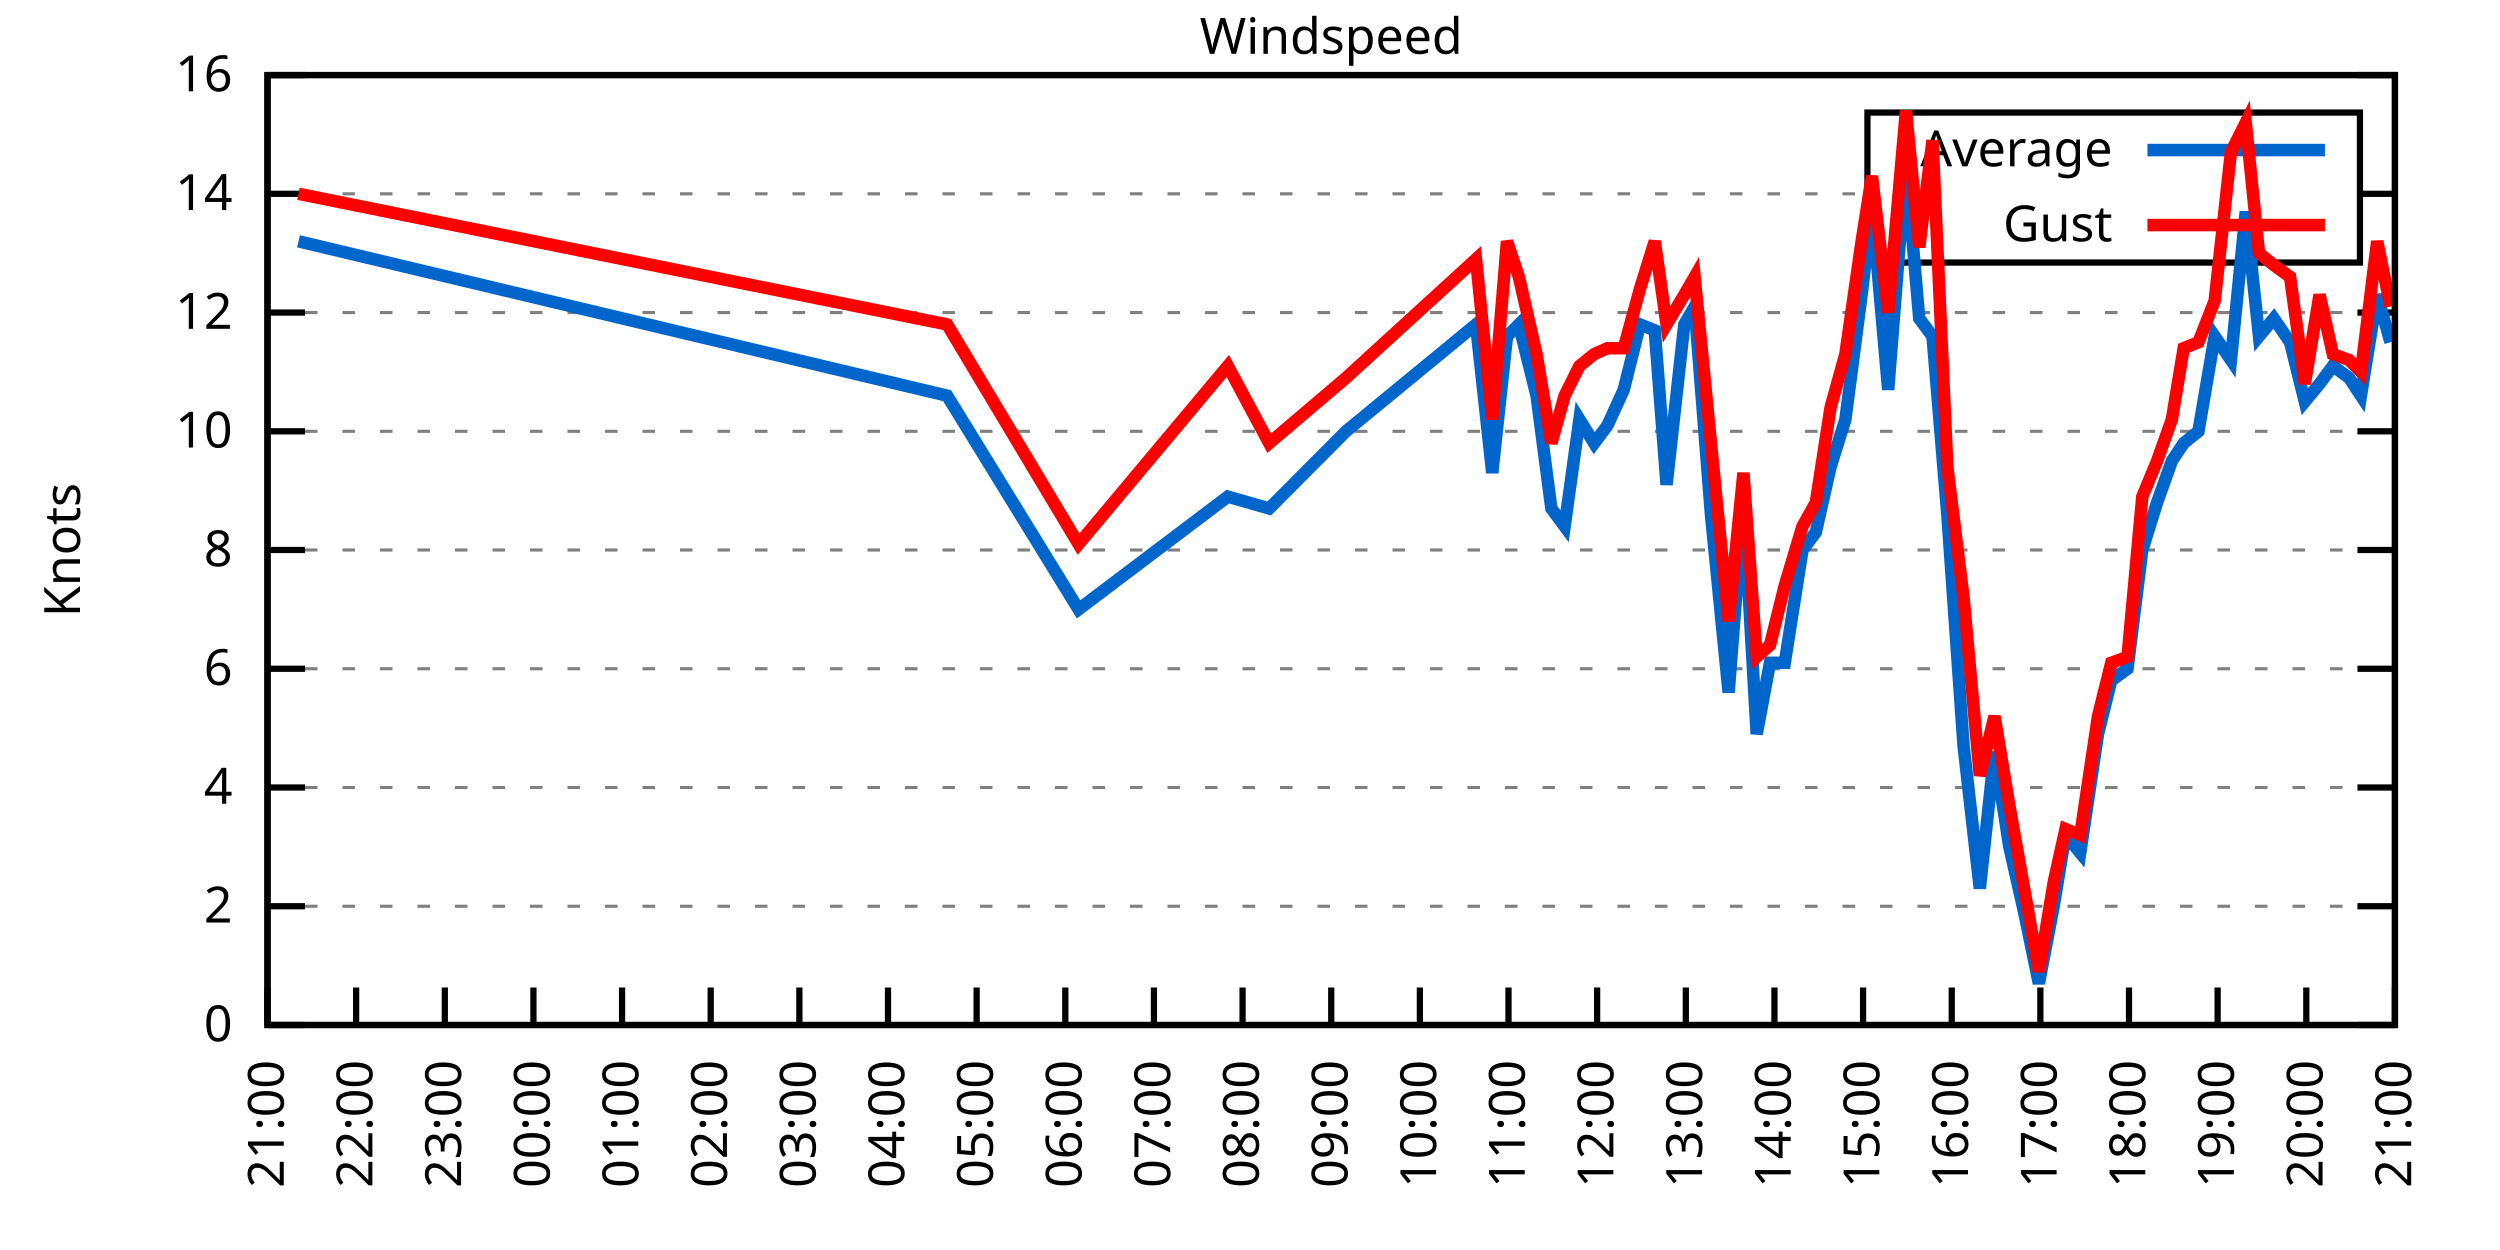
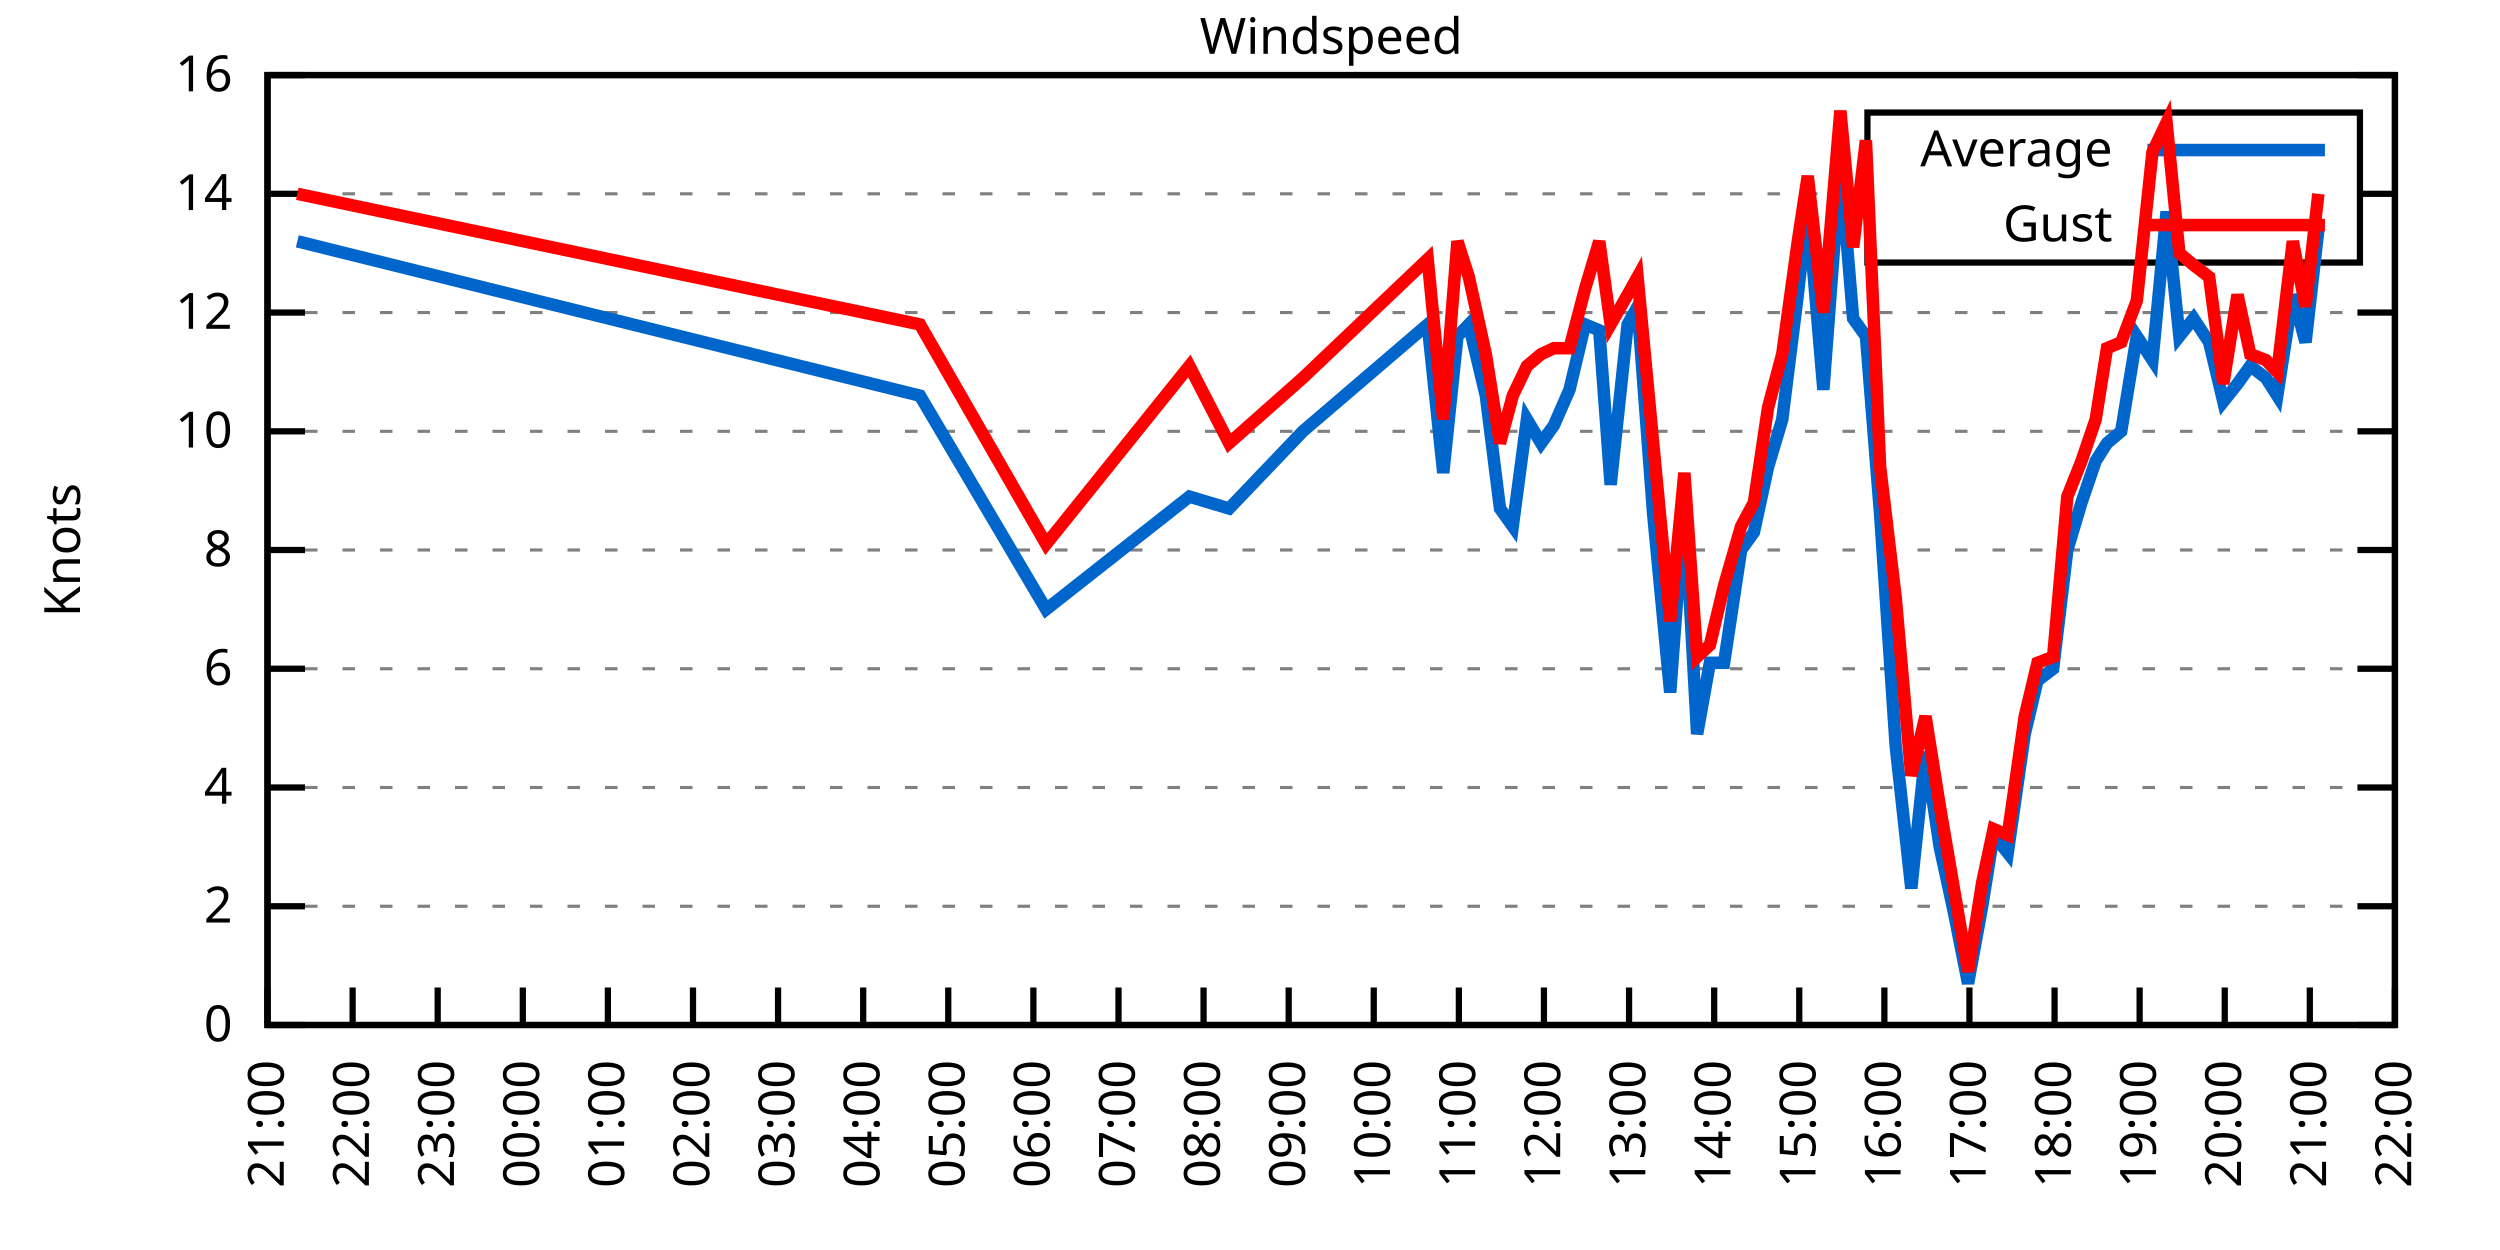
<svg xmlns="http://www.w3.org/2000/svg" xmlns:xlink="http://www.w3.org/1999/xlink" width="400" height="200" viewBox="0 0 400 200">
  <g id="gnuplot_canvas">
    <rect x="0" y="0" width="400" height="200" fill="none" />
    <defs>
      <circle id="gpDot" r="0.5" stroke-width="0.5" stroke="currentColor" />
      <path id="gpPt0" stroke-width="0.333" stroke="currentColor" d="M-1,0 h2 M0,-1 v2" />
      <path id="gpPt1" stroke-width="0.333" stroke="currentColor" d="M-1,-1 L1,1 M1,-1 L-1,1" />
      <path id="gpPt2" stroke-width="0.333" stroke="currentColor" d="M-1,0 L1,0 M0,-1 L0,1 M-1,-1 L1,1 M-1,1 L1,-1" />
      <rect id="gpPt3" stroke-width="0.333" stroke="currentColor" x="-1" y="-1" width="2" height="2" />
      <rect id="gpPt4" stroke-width="0.333" stroke="currentColor" fill="currentColor" x="-1" y="-1" width="2" height="2" />
      <circle id="gpPt5" stroke-width="0.333" stroke="currentColor" cx="0" cy="0" r="1" />
      <use xlink:href="#gpPt5" id="gpPt6" fill="currentColor" stroke="none" />
      <path id="gpPt7" stroke-width="0.333" stroke="currentColor" d="M0,-1.33 L-1.33,0.67 L1.33,0.67 z" />
      <use xlink:href="#gpPt7" id="gpPt8" fill="currentColor" stroke="none" />
      <use xlink:href="#gpPt7" id="gpPt9" stroke="currentColor" transform="rotate(180)" />
      <use xlink:href="#gpPt9" id="gpPt10" fill="currentColor" stroke="none" />
      <use xlink:href="#gpPt3" id="gpPt11" stroke="currentColor" transform="rotate(45)" />
      <use xlink:href="#gpPt11" id="gpPt12" fill="currentColor" stroke="none" />
      <path id="gpPt13" stroke-width="0.333" stroke="currentColor" d="M0,1.330 L1.265,0.411 L0.782,-1.067 L-0.782,-1.076 L-1.265,0.411 z" />
      <use xlink:href="#gpPt13" id="gpPt14" fill="currentColor" stroke="none" />
      <filter id="textbox" filterUnits="objectBoundingBox" x="0" y="0" height="1" width="1">
        <feFlood flood-color="white" flood-opacity="1" result="bgnd" />
        <feComposite in="SourceGraphic" in2="bgnd" operator="atop" />
      </filter>
      <filter id="greybox" filterUnits="objectBoundingBox" x="0" y="0" height="1" width="1">
        <feFlood flood-color="lightgrey" flood-opacity="1" result="grey" />
        <feComposite in="SourceGraphic" in2="grey" operator="atop" />
      </filter>
    </defs>
    <g fill="none" color="white" stroke="currentColor" stroke-width="1.00" stroke-linecap="butt" stroke-linejoin="miter">
</g>
    <g fill="none" color="black" stroke="currentColor" stroke-width="1.00" stroke-linecap="butt" stroke-linejoin="miter">
      <g stroke="none" shape-rendering="crispEdges">
        <polygon fill="rgb(255, 255, 255)" points="42.80,164.00 383.18,164.00 383.18,12.02 42.80,12.02 " />
      </g>
    </g>
    <g fill="none" color="black" stroke="currentColor" stroke-width="1.00" stroke-linecap="butt" stroke-linejoin="miter">
</g>
    <g fill="none" color="black" stroke="black" stroke-width="0.50" stroke-linecap="butt" stroke-linejoin="miter">
</g>
    <g fill="none" color="gray" stroke="currentColor" stroke-width="0.50" stroke-linecap="butt" stroke-linejoin="miter">
      <path stroke="gray" stroke-dasharray="2,4" class="gridline" d="M42.80,164.00 L383.19,164.00  " />
    </g>
    <g fill="none" color="gray" stroke="gray" stroke-width="1.00" stroke-linecap="butt" stroke-linejoin="miter">
</g>
    <g fill="none" color="black" stroke="currentColor" stroke-width="1.00" stroke-linecap="butt" stroke-linejoin="miter">
      <path stroke="black" d="M42.80,164.00 L48.80,164.00 M383.19,164.00 L377.19,164.00  " />
      <g transform="translate(37.20,166.60)" stroke="none" fill="black" font-family="Sans" font-size="8.00" text-anchor="end">
        <text>
          <tspan font-family="Sans"> 0</tspan>
        </text>
      </g>
    </g>
    <g fill="none" color="black" stroke="currentColor" stroke-width="1.00" stroke-linecap="butt" stroke-linejoin="miter">
</g>
    <g fill="none" color="black" stroke="black" stroke-width="0.50" stroke-linecap="butt" stroke-linejoin="miter">
</g>
    <g fill="none" color="gray" stroke="currentColor" stroke-width="0.50" stroke-linecap="butt" stroke-linejoin="miter">
      <path stroke="gray" stroke-dasharray="2,4" class="gridline" d="M42.80,145.00 L383.19,145.00  " />
    </g>
    <g fill="none" color="gray" stroke="gray" stroke-width="1.00" stroke-linecap="butt" stroke-linejoin="miter">
</g>
    <g fill="none" color="black" stroke="currentColor" stroke-width="1.00" stroke-linecap="butt" stroke-linejoin="miter">
      <path stroke="black" d="M42.80,145.00 L48.80,145.00 M383.19,145.00 L377.19,145.00  " />
      <g transform="translate(37.20,147.60)" stroke="none" fill="black" font-family="Sans" font-size="8.00" text-anchor="end">
        <text>
          <tspan font-family="Sans"> 2</tspan>
        </text>
      </g>
    </g>
    <g fill="none" color="black" stroke="currentColor" stroke-width="1.00" stroke-linecap="butt" stroke-linejoin="miter">
</g>
    <g fill="none" color="black" stroke="black" stroke-width="0.50" stroke-linecap="butt" stroke-linejoin="miter">
</g>
    <g fill="none" color="gray" stroke="currentColor" stroke-width="0.50" stroke-linecap="butt" stroke-linejoin="miter">
      <path stroke="gray" stroke-dasharray="2,4" class="gridline" d="M42.80,126.00 L383.19,126.00  " />
    </g>
    <g fill="none" color="gray" stroke="gray" stroke-width="1.00" stroke-linecap="butt" stroke-linejoin="miter">
</g>
    <g fill="none" color="black" stroke="currentColor" stroke-width="1.00" stroke-linecap="butt" stroke-linejoin="miter">
      <path stroke="black" d="M42.80,126.00 L48.80,126.00 M383.19,126.00 L377.19,126.00  " />
      <g transform="translate(37.20,128.60)" stroke="none" fill="black" font-family="Sans" font-size="8.00" text-anchor="end">
        <text>
          <tspan font-family="Sans"> 4</tspan>
        </text>
      </g>
    </g>
    <g fill="none" color="black" stroke="currentColor" stroke-width="1.00" stroke-linecap="butt" stroke-linejoin="miter">
</g>
    <g fill="none" color="black" stroke="black" stroke-width="0.50" stroke-linecap="butt" stroke-linejoin="miter">
</g>
    <g fill="none" color="gray" stroke="currentColor" stroke-width="0.50" stroke-linecap="butt" stroke-linejoin="miter">
      <path stroke="gray" stroke-dasharray="2,4" class="gridline" d="M42.80,107.00 L383.19,107.00  " />
    </g>
    <g fill="none" color="gray" stroke="gray" stroke-width="1.00" stroke-linecap="butt" stroke-linejoin="miter">
</g>
    <g fill="none" color="black" stroke="currentColor" stroke-width="1.00" stroke-linecap="butt" stroke-linejoin="miter">
      <path stroke="black" d="M42.80,107.00 L48.80,107.00 M383.19,107.00 L377.19,107.00  " />
      <g transform="translate(37.20,109.60)" stroke="none" fill="black" font-family="Sans" font-size="8.00" text-anchor="end">
        <text>
          <tspan font-family="Sans"> 6</tspan>
        </text>
      </g>
    </g>
    <g fill="none" color="black" stroke="currentColor" stroke-width="1.00" stroke-linecap="butt" stroke-linejoin="miter">
</g>
    <g fill="none" color="black" stroke="black" stroke-width="0.50" stroke-linecap="butt" stroke-linejoin="miter">
</g>
    <g fill="none" color="gray" stroke="currentColor" stroke-width="0.50" stroke-linecap="butt" stroke-linejoin="miter">
      <path stroke="gray" stroke-dasharray="2,4" class="gridline" d="M42.80,88.00 L383.19,88.00  " />
    </g>
    <g fill="none" color="gray" stroke="gray" stroke-width="1.00" stroke-linecap="butt" stroke-linejoin="miter">
</g>
    <g fill="none" color="black" stroke="currentColor" stroke-width="1.00" stroke-linecap="butt" stroke-linejoin="miter">
      <path stroke="black" d="M42.80,88.00 L48.80,88.00 M383.19,88.00 L377.19,88.00  " />
      <g transform="translate(37.20,90.60)" stroke="none" fill="black" font-family="Sans" font-size="8.00" text-anchor="end">
        <text>
          <tspan font-family="Sans"> 8</tspan>
        </text>
      </g>
    </g>
    <g fill="none" color="black" stroke="currentColor" stroke-width="1.00" stroke-linecap="butt" stroke-linejoin="miter">
</g>
    <g fill="none" color="black" stroke="black" stroke-width="0.50" stroke-linecap="butt" stroke-linejoin="miter">
</g>
    <g fill="none" color="gray" stroke="currentColor" stroke-width="0.50" stroke-linecap="butt" stroke-linejoin="miter">
      <path stroke="gray" stroke-dasharray="2,4" class="gridline" d="M42.80,69.01 L383.19,69.01  " />
    </g>
    <g fill="none" color="gray" stroke="gray" stroke-width="1.00" stroke-linecap="butt" stroke-linejoin="miter">
</g>
    <g fill="none" color="black" stroke="currentColor" stroke-width="1.00" stroke-linecap="butt" stroke-linejoin="miter">
      <path stroke="black" d="M42.80,69.01 L48.80,69.01 M383.19,69.01 L377.19,69.01  " />
      <g transform="translate(37.20,71.61)" stroke="none" fill="black" font-family="Sans" font-size="8.00" text-anchor="end">
        <text>
          <tspan font-family="Sans"> 10</tspan>
        </text>
      </g>
    </g>
    <g fill="none" color="black" stroke="currentColor" stroke-width="1.00" stroke-linecap="butt" stroke-linejoin="miter">
</g>
    <g fill="none" color="black" stroke="black" stroke-width="0.50" stroke-linecap="butt" stroke-linejoin="miter">
</g>
    <g fill="none" color="gray" stroke="currentColor" stroke-width="0.50" stroke-linecap="butt" stroke-linejoin="miter">
      <path stroke="gray" stroke-dasharray="2,4" class="gridline" d="M42.80,50.01 L383.19,50.01  " />
    </g>
    <g fill="none" color="gray" stroke="gray" stroke-width="1.00" stroke-linecap="butt" stroke-linejoin="miter">
</g>
    <g fill="none" color="black" stroke="currentColor" stroke-width="1.00" stroke-linecap="butt" stroke-linejoin="miter">
      <path stroke="black" d="M42.80,50.01 L48.80,50.01 M383.19,50.01 L377.19,50.01  " />
      <g transform="translate(37.20,52.61)" stroke="none" fill="black" font-family="Sans" font-size="8.00" text-anchor="end">
        <text>
          <tspan font-family="Sans"> 12</tspan>
        </text>
      </g>
    </g>
    <g fill="none" color="black" stroke="currentColor" stroke-width="1.00" stroke-linecap="butt" stroke-linejoin="miter">
</g>
    <g fill="none" color="black" stroke="black" stroke-width="0.50" stroke-linecap="butt" stroke-linejoin="miter">
</g>
    <g fill="none" color="gray" stroke="currentColor" stroke-width="0.50" stroke-linecap="butt" stroke-linejoin="miter">
      <path stroke="gray" stroke-dasharray="2,4" class="gridline" d="M42.80,31.01 L298.79,31.01 M377.59,31.01 L383.19,31.01  " />
    </g>
    <g fill="none" color="gray" stroke="gray" stroke-width="1.00" stroke-linecap="butt" stroke-linejoin="miter">
</g>
    <g fill="none" color="black" stroke="currentColor" stroke-width="1.00" stroke-linecap="butt" stroke-linejoin="miter">
      <path stroke="black" d="M42.80,31.01 L48.80,31.01 M383.19,31.01 L377.19,31.01  " />
      <g transform="translate(37.20,33.61)" stroke="none" fill="black" font-family="Sans" font-size="8.00" text-anchor="end">
        <text>
          <tspan font-family="Sans"> 14</tspan>
        </text>
      </g>
    </g>
    <g fill="none" color="black" stroke="currentColor" stroke-width="1.00" stroke-linecap="butt" stroke-linejoin="miter">
</g>
    <g fill="none" color="black" stroke="black" stroke-width="0.50" stroke-linecap="butt" stroke-linejoin="miter">
</g>
    <g fill="none" color="gray" stroke="currentColor" stroke-width="0.50" stroke-linecap="butt" stroke-linejoin="miter">
      <path stroke="gray" stroke-dasharray="2,4" class="gridline" d="M42.80,12.01 L383.19,12.01  " />
    </g>
    <g fill="none" color="gray" stroke="gray" stroke-width="1.00" stroke-linecap="butt" stroke-linejoin="miter">
</g>
    <g fill="none" color="black" stroke="currentColor" stroke-width="1.00" stroke-linecap="butt" stroke-linejoin="miter">
      <path stroke="black" d="M42.80,12.01 L48.80,12.01 M383.19,12.01 L377.19,12.01  " />
      <g transform="translate(37.20,14.61)" stroke="none" fill="black" font-family="Sans" font-size="8.00" text-anchor="end">
        <text>
          <tspan font-family="Sans"> 16</tspan>
        </text>
      </g>
    </g>
    <g fill="none" color="black" stroke="currentColor" stroke-width="1.00" stroke-linecap="butt" stroke-linejoin="miter">
      <path stroke="black" d="M42.80,164.00 L42.80,158.00  " />
      <g transform="translate(45.40,169.60) rotate(270.00)" stroke="none" fill="black" font-family="Sans" font-size="8.00" text-anchor="end">
        <text>
          <tspan font-family="Sans">21:00</tspan>
        </text>
      </g>
    </g>
    <g fill="none" color="black" stroke="currentColor" stroke-width="1.00" stroke-linecap="butt" stroke-linejoin="miter">
-       <path stroke="black" d="M56.98,164.00 L56.98,158.00  " />
-       <g transform="translate(59.58,169.60) rotate(270.00)" stroke="none" fill="black" font-family="Sans" font-size="8.00" text-anchor="end">
+       <path stroke="black" d="M56.42,164.00 L56.42,158.00  " />
+       <g transform="translate(59.02,169.60) rotate(270.00)" stroke="none" fill="black" font-family="Sans" font-size="8.00" text-anchor="end">
        <text>
          <tspan font-family="Sans">22:00</tspan>
        </text>
      </g>
    </g>
    <g fill="none" color="black" stroke="currentColor" stroke-width="1.00" stroke-linecap="butt" stroke-linejoin="miter">
-       <path stroke="black" d="M71.17,164.00 L71.17,158.00  " />
-       <g transform="translate(73.77,169.60) rotate(270.00)" stroke="none" fill="black" font-family="Sans" font-size="8.00" text-anchor="end">
+       <path stroke="black" d="M70.03,164.00 L70.03,158.00  " />
+       <g transform="translate(72.63,169.60) rotate(270.00)" stroke="none" fill="black" font-family="Sans" font-size="8.00" text-anchor="end">
        <text>
          <tspan font-family="Sans">23:00</tspan>
        </text>
      </g>
    </g>
    <g fill="none" color="black" stroke="currentColor" stroke-width="1.00" stroke-linecap="butt" stroke-linejoin="miter">
-       <path stroke="black" d="M85.35,164.00 L85.35,158.00  " />
-       <g transform="translate(87.95,169.60) rotate(270.00)" stroke="none" fill="black" font-family="Sans" font-size="8.00" text-anchor="end">
+       <path stroke="black" d="M83.65,164.00 L83.65,158.00  " />
+       <g transform="translate(86.25,169.60) rotate(270.00)" stroke="none" fill="black" font-family="Sans" font-size="8.00" text-anchor="end">
        <text>
          <tspan font-family="Sans">00:00</tspan>
        </text>
      </g>
    </g>
    <g fill="none" color="black" stroke="currentColor" stroke-width="1.00" stroke-linecap="butt" stroke-linejoin="miter">
-       <path stroke="black" d="M99.53,164.00 L99.53,158.00  " />
-       <g transform="translate(102.13,169.60) rotate(270.00)" stroke="none" fill="black" font-family="Sans" font-size="8.00" text-anchor="end">
+       <path stroke="black" d="M97.26,164.00 L97.26,158.00  " />
+       <g transform="translate(99.86,169.60) rotate(270.00)" stroke="none" fill="black" font-family="Sans" font-size="8.00" text-anchor="end">
        <text>
          <tspan font-family="Sans">01:00</tspan>
        </text>
      </g>
    </g>
    <g fill="none" color="black" stroke="currentColor" stroke-width="1.00" stroke-linecap="butt" stroke-linejoin="miter">
-       <path stroke="black" d="M113.71,164.00 L113.71,158.00  " />
-       <g transform="translate(116.31,169.60) rotate(270.00)" stroke="none" fill="black" font-family="Sans" font-size="8.00" text-anchor="end">
+       <path stroke="black" d="M110.88,164.00 L110.88,158.00  " />
+       <g transform="translate(113.48,169.60) rotate(270.00)" stroke="none" fill="black" font-family="Sans" font-size="8.00" text-anchor="end">
        <text>
          <tspan font-family="Sans">02:00</tspan>
        </text>
      </g>
    </g>
    <g fill="none" color="black" stroke="currentColor" stroke-width="1.00" stroke-linecap="butt" stroke-linejoin="miter">
-       <path stroke="black" d="M127.90,164.00 L127.90,158.00  " />
-       <g transform="translate(130.50,169.60) rotate(270.00)" stroke="none" fill="black" font-family="Sans" font-size="8.00" text-anchor="end">
+       <path stroke="black" d="M124.49,164.00 L124.49,158.00  " />
+       <g transform="translate(127.09,169.60) rotate(270.00)" stroke="none" fill="black" font-family="Sans" font-size="8.00" text-anchor="end">
        <text>
          <tspan font-family="Sans">03:00</tspan>
        </text>
      </g>
    </g>
    <g fill="none" color="black" stroke="currentColor" stroke-width="1.00" stroke-linecap="butt" stroke-linejoin="miter">
-       <path stroke="black" d="M142.08,164.00 L142.08,158.00  " />
-       <g transform="translate(144.68,169.60) rotate(270.00)" stroke="none" fill="black" font-family="Sans" font-size="8.00" text-anchor="end">
+       <path stroke="black" d="M138.11,164.00 L138.11,158.00  " />
+       <g transform="translate(140.71,169.60) rotate(270.00)" stroke="none" fill="black" font-family="Sans" font-size="8.00" text-anchor="end">
        <text>
          <tspan font-family="Sans">04:00</tspan>
        </text>
      </g>
    </g>
    <g fill="none" color="black" stroke="currentColor" stroke-width="1.00" stroke-linecap="butt" stroke-linejoin="miter">
-       <path stroke="black" d="M156.26,164.00 L156.26,158.00  " />
-       <g transform="translate(158.86,169.60) rotate(270.00)" stroke="none" fill="black" font-family="Sans" font-size="8.00" text-anchor="end">
+       <path stroke="black" d="M151.72,164.00 L151.72,158.00  " />
+       <g transform="translate(154.32,169.60) rotate(270.00)" stroke="none" fill="black" font-family="Sans" font-size="8.00" text-anchor="end">
        <text>
          <tspan font-family="Sans">05:00</tspan>
        </text>
      </g>
    </g>
    <g fill="none" color="black" stroke="currentColor" stroke-width="1.00" stroke-linecap="butt" stroke-linejoin="miter">
-       <path stroke="black" d="M170.45,164.00 L170.45,158.00  " />
-       <g transform="translate(173.05,169.60) rotate(270.00)" stroke="none" fill="black" font-family="Sans" font-size="8.00" text-anchor="end">
+       <path stroke="black" d="M165.34,164.00 L165.34,158.00  " />
+       <g transform="translate(167.94,169.60) rotate(270.00)" stroke="none" fill="black" font-family="Sans" font-size="8.00" text-anchor="end">
        <text>
          <tspan font-family="Sans">06:00</tspan>
        </text>
      </g>
    </g>
    <g fill="none" color="black" stroke="currentColor" stroke-width="1.00" stroke-linecap="butt" stroke-linejoin="miter">
-       <path stroke="black" d="M184.63,164.00 L184.63,158.00  " />
-       <g transform="translate(187.23,169.60) rotate(270.00)" stroke="none" fill="black" font-family="Sans" font-size="8.00" text-anchor="end">
+       <path stroke="black" d="M178.96,164.00 L178.96,158.00  " />
+       <g transform="translate(181.56,169.60) rotate(270.00)" stroke="none" fill="black" font-family="Sans" font-size="8.00" text-anchor="end">
        <text>
          <tspan font-family="Sans">07:00</tspan>
        </text>
      </g>
    </g>
    <g fill="none" color="black" stroke="currentColor" stroke-width="1.00" stroke-linecap="butt" stroke-linejoin="miter">
-       <path stroke="black" d="M198.81,164.00 L198.81,158.00  " />
-       <g transform="translate(201.41,169.60) rotate(270.00)" stroke="none" fill="black" font-family="Sans" font-size="8.00" text-anchor="end">
+       <path stroke="black" d="M192.57,164.00 L192.57,158.00  " />
+       <g transform="translate(195.17,169.60) rotate(270.00)" stroke="none" fill="black" font-family="Sans" font-size="8.00" text-anchor="end">
        <text>
          <tspan font-family="Sans">08:00</tspan>
        </text>
      </g>
    </g>
    <g fill="none" color="black" stroke="currentColor" stroke-width="1.00" stroke-linecap="butt" stroke-linejoin="miter">
-       <path stroke="black" d="M213.00,164.00 L213.00,158.00  " />
-       <g transform="translate(215.60,169.60) rotate(270.00)" stroke="none" fill="black" font-family="Sans" font-size="8.00" text-anchor="end">
+       <path stroke="black" d="M206.19,164.00 L206.19,158.00  " />
+       <g transform="translate(208.79,169.60) rotate(270.00)" stroke="none" fill="black" font-family="Sans" font-size="8.00" text-anchor="end">
        <text>
          <tspan font-family="Sans">09:00</tspan>
        </text>
      </g>
    </g>
    <g fill="none" color="black" stroke="currentColor" stroke-width="1.00" stroke-linecap="butt" stroke-linejoin="miter">
-       <path stroke="black" d="M227.18,164.00 L227.18,158.00  " />
-       <g transform="translate(229.78,169.60) rotate(270.00)" stroke="none" fill="black" font-family="Sans" font-size="8.00" text-anchor="end">
+       <path stroke="black" d="M219.80,164.00 L219.80,158.00  " />
+       <g transform="translate(222.40,169.60) rotate(270.00)" stroke="none" fill="black" font-family="Sans" font-size="8.00" text-anchor="end">
        <text>
          <tspan font-family="Sans">10:00</tspan>
        </text>
      </g>
    </g>
    <g fill="none" color="black" stroke="currentColor" stroke-width="1.00" stroke-linecap="butt" stroke-linejoin="miter">
-       <path stroke="black" d="M241.36,164.00 L241.36,158.00  " />
-       <g transform="translate(243.96,169.60) rotate(270.00)" stroke="none" fill="black" font-family="Sans" font-size="8.00" text-anchor="end">
+       <path stroke="black" d="M233.42,164.00 L233.42,158.00  " />
+       <g transform="translate(236.02,169.60) rotate(270.00)" stroke="none" fill="black" font-family="Sans" font-size="8.00" text-anchor="end">
        <text>
          <tspan font-family="Sans">11:00</tspan>
        </text>
      </g>
    </g>
    <g fill="none" color="black" stroke="currentColor" stroke-width="1.00" stroke-linecap="butt" stroke-linejoin="miter">
-       <path stroke="black" d="M255.54,164.00 L255.54,158.00  " />
-       <g transform="translate(258.14,169.60) rotate(270.00)" stroke="none" fill="black" font-family="Sans" font-size="8.00" text-anchor="end">
+       <path stroke="black" d="M247.03,164.00 L247.03,158.00  " />
+       <g transform="translate(249.63,169.60) rotate(270.00)" stroke="none" fill="black" font-family="Sans" font-size="8.00" text-anchor="end">
        <text>
          <tspan font-family="Sans">12:00</tspan>
        </text>
      </g>
    </g>
    <g fill="none" color="black" stroke="currentColor" stroke-width="1.00" stroke-linecap="butt" stroke-linejoin="miter">
-       <path stroke="black" d="M269.73,164.00 L269.73,158.00  " />
-       <g transform="translate(272.33,169.60) rotate(270.00)" stroke="none" fill="black" font-family="Sans" font-size="8.00" text-anchor="end">
+       <path stroke="black" d="M260.65,164.00 L260.65,158.00  " />
+       <g transform="translate(263.25,169.60) rotate(270.00)" stroke="none" fill="black" font-family="Sans" font-size="8.00" text-anchor="end">
        <text>
          <tspan font-family="Sans">13:00</tspan>
        </text>
      </g>
    </g>
    <g fill="none" color="black" stroke="currentColor" stroke-width="1.00" stroke-linecap="butt" stroke-linejoin="miter">
-       <path stroke="black" d="M283.91,164.00 L283.91,158.00  " />
-       <g transform="translate(286.51,169.60) rotate(270.00)" stroke="none" fill="black" font-family="Sans" font-size="8.00" text-anchor="end">
+       <path stroke="black" d="M274.27,164.00 L274.27,158.00  " />
+       <g transform="translate(276.87,169.60) rotate(270.00)" stroke="none" fill="black" font-family="Sans" font-size="8.00" text-anchor="end">
        <text>
          <tspan font-family="Sans">14:00</tspan>
        </text>
      </g>
    </g>
    <g fill="none" color="black" stroke="currentColor" stroke-width="1.00" stroke-linecap="butt" stroke-linejoin="miter">
-       <path stroke="black" d="M298.09,164.00 L298.09,158.00  " />
-       <g transform="translate(300.69,169.60) rotate(270.00)" stroke="none" fill="black" font-family="Sans" font-size="8.00" text-anchor="end">
+       <path stroke="black" d="M287.88,164.00 L287.88,158.00  " />
+       <g transform="translate(290.48,169.60) rotate(270.00)" stroke="none" fill="black" font-family="Sans" font-size="8.00" text-anchor="end">
        <text>
          <tspan font-family="Sans">15:00</tspan>
        </text>
      </g>
    </g>
    <g fill="none" color="black" stroke="currentColor" stroke-width="1.00" stroke-linecap="butt" stroke-linejoin="miter">
-       <path stroke="black" d="M312.28,164.00 L312.28,158.00  " />
-       <g transform="translate(314.88,169.60) rotate(270.00)" stroke="none" fill="black" font-family="Sans" font-size="8.00" text-anchor="end">
+       <path stroke="black" d="M301.50,164.00 L301.50,158.00  " />
+       <g transform="translate(304.10,169.60) rotate(270.00)" stroke="none" fill="black" font-family="Sans" font-size="8.00" text-anchor="end">
        <text>
          <tspan font-family="Sans">16:00</tspan>
        </text>
      </g>
    </g>
    <g fill="none" color="black" stroke="currentColor" stroke-width="1.00" stroke-linecap="butt" stroke-linejoin="miter">
-       <path stroke="black" d="M326.46,164.00 L326.46,158.00  " />
-       <g transform="translate(329.06,169.60) rotate(270.00)" stroke="none" fill="black" font-family="Sans" font-size="8.00" text-anchor="end">
+       <path stroke="black" d="M315.11,164.00 L315.11,158.00  " />
+       <g transform="translate(317.71,169.60) rotate(270.00)" stroke="none" fill="black" font-family="Sans" font-size="8.00" text-anchor="end">
        <text>
          <tspan font-family="Sans">17:00</tspan>
        </text>
      </g>
    </g>
    <g fill="none" color="black" stroke="currentColor" stroke-width="1.00" stroke-linecap="butt" stroke-linejoin="miter">
-       <path stroke="black" d="M340.64,164.00 L340.64,158.00  " />
-       <g transform="translate(343.24,169.60) rotate(270.00)" stroke="none" fill="black" font-family="Sans" font-size="8.00" text-anchor="end">
+       <path stroke="black" d="M328.73,164.00 L328.73,158.00  " />
+       <g transform="translate(331.33,169.60) rotate(270.00)" stroke="none" fill="black" font-family="Sans" font-size="8.00" text-anchor="end">
        <text>
          <tspan font-family="Sans">18:00</tspan>
        </text>
      </g>
    </g>
    <g fill="none" color="black" stroke="currentColor" stroke-width="1.00" stroke-linecap="butt" stroke-linejoin="miter">
-       <path stroke="black" d="M354.82,164.00 L354.82,158.00  " />
-       <g transform="translate(357.42,169.60) rotate(270.00)" stroke="none" fill="black" font-family="Sans" font-size="8.00" text-anchor="end">
+       <path stroke="black" d="M342.34,164.00 L342.34,158.00  " />
+       <g transform="translate(344.94,169.60) rotate(270.00)" stroke="none" fill="black" font-family="Sans" font-size="8.00" text-anchor="end">
        <text>
          <tspan font-family="Sans">19:00</tspan>
        </text>
      </g>
    </g>
    <g fill="none" color="black" stroke="currentColor" stroke-width="1.00" stroke-linecap="butt" stroke-linejoin="miter">
-       <path stroke="black" d="M369.01,164.00 L369.01,158.00  " />
-       <g transform="translate(371.61,169.60) rotate(270.00)" stroke="none" fill="black" font-family="Sans" font-size="8.00" text-anchor="end">
+       <path stroke="black" d="M355.96,164.00 L355.96,158.00  " />
+       <g transform="translate(358.56,169.60) rotate(270.00)" stroke="none" fill="black" font-family="Sans" font-size="8.00" text-anchor="end">
        <text>
          <tspan font-family="Sans">20:00</tspan>
+         </text>
+       </g>
+     </g>
+     <g fill="none" color="black" stroke="currentColor" stroke-width="1.00" stroke-linecap="butt" stroke-linejoin="miter">
+       <path stroke="black" d="M369.57,164.00 L369.57,158.00  " />
+       <g transform="translate(372.17,169.60) rotate(270.00)" stroke="none" fill="black" font-family="Sans" font-size="8.00" text-anchor="end">
+         <text>
+           <tspan font-family="Sans">21:00</tspan>
        </text>
      </g>
    </g>
    <g fill="none" color="black" stroke="currentColor" stroke-width="1.00" stroke-linecap="butt" stroke-linejoin="miter">
      <path stroke="black" d="M383.19,164.00 L383.19,158.00  " />
      <g transform="translate(385.79,169.60) rotate(270.00)" stroke="none" fill="black" font-family="Sans" font-size="8.00" text-anchor="end">
        <text>
-           <tspan font-family="Sans">21:00</tspan>
+           <tspan font-family="Sans">22:00</tspan>
        </text>
      </g>
    </g>
    <g fill="none" color="black" stroke="currentColor" stroke-width="1.00" stroke-linecap="butt" stroke-linejoin="miter">
</g>
    <g fill="none" color="black" stroke="currentColor" stroke-width="1.00" stroke-linecap="butt" stroke-linejoin="miter">
      <path stroke="black" d="M42.80,12.01 L42.80,164.00 L383.19,164.00 L383.19,12.01 L42.80,12.01 Z  " />
    </g>
    <g fill="none" color="black" stroke="currentColor" stroke-width="1.00" stroke-linecap="butt" stroke-linejoin="miter">
</g>
    <g fill="none" color="black" stroke="currentColor" stroke-width="1.00" stroke-linecap="butt" stroke-linejoin="miter">
      <path stroke="black" d="M298.79,42.01 L298.79,18.01 L377.59,18.01 L377.59,42.01 L298.79,42.01 Z  " />
    </g>
    <g id="Windspeed_plot_1">
      <g fill="none" color="white" stroke="black" stroke-width="2.00" stroke-linecap="butt" stroke-linejoin="miter">
</g>
      <g fill="none" color="black" stroke="currentColor" stroke-width="2.00" stroke-linecap="butt" stroke-linejoin="miter">
        <g transform="translate(337.99,26.61)" stroke="none" fill="black" font-family="Sans" font-size="8.00" text-anchor="end">
          <text>
            <tspan font-family="Sans">Average</tspan>
          </text>
        </g>
      </g>
      <g fill="none" color="black" stroke="currentColor" stroke-width="2.00" stroke-linecap="butt" stroke-linejoin="miter">
-         <path stroke="rgb(  0, 102, 204)" d="M343.59,24.01 L371.99,24.01 M47.76,38.61 L151.54,63.31 L172.57,97.50 L196.45,79.46 L203.07,81.36 L215.36,69.01   L236.16,51.91 L238.76,75.66 L241.12,53.81 L243.02,51.91 L245.85,63.31 L248.22,81.36 L250.34,84.21 L252.71,67.11   L255.07,70.91 L257.20,68.06 L259.80,62.36 L262.40,51.91 L264.76,52.86 L266.65,77.56 L269.49,51.91 L271.14,49.06   L273.75,82.31 L276.58,110.80 L278.95,80.41 L281.07,117.45 L283.20,106.05 L285.56,106.05 L288.40,88.00 L290.53,85.16   L292.89,74.71 L295.26,67.11 L297.86,47.16 L299.51,32.91 L302.11,62.36 L304.95,26.26 L307.08,50.96 L309.20,53.81   L311.57,82.31 L314.17,119.35 L316.77,142.15 L319.13,120.30 L321.49,135.50 L323.86,145.95 L326.22,157.35 L328.59,145.00   L330.48,133.60 L332.84,136.45 L335.68,117.45 L337.80,108.90 L340.40,107.00 L342.77,88.00 L345.13,80.41 L347.50,73.76   L349.39,70.91 L351.75,69.01 L354.35,53.81 L356.95,57.61 L359.32,33.86 L361.44,53.81 L363.81,50.96 L366.41,54.76   L368.77,64.26 L371.13,61.41 L373.26,58.56 L375.86,60.46 L377.75,63.31 L380.35,47.16 L382.48,54.76  " />
+         <path stroke="rgb(  0, 102, 204)" d="M343.59,24.01 L371.99,24.01 M47.57,38.61 L147.19,63.31 L167.38,97.50 L190.30,79.46 L196.66,81.36 L208.46,69.01   L228.43,51.91 L230.92,75.66 L233.19,53.81 L235.01,51.91 L237.73,63.31 L240.00,81.36 L242.04,84.21 L244.31,67.11   L246.58,70.91 L248.62,68.06 L251.12,62.36 L253.61,51.91 L255.88,52.86 L257.70,77.56 L260.42,51.91 L262.01,49.06   L264.51,82.31 L267.23,110.80 L269.50,80.41 L271.54,117.45 L273.58,106.05 L275.85,106.05 L278.58,88.00 L280.62,85.16   L282.89,74.71 L285.16,67.11 L287.65,47.16 L289.24,32.91 L291.74,62.36 L294.46,26.26 L296.50,50.96 L298.55,53.81   L300.82,82.31 L303.31,119.35 L305.81,142.15 L308.08,120.30 L310.35,135.50 L312.62,145.95 L314.89,157.35 L317.15,145.00   L318.97,133.60 L321.24,136.45 L323.96,117.45 L326.00,108.90 L328.50,107.00 L330.77,88.00 L333.04,80.41 L335.31,73.76   L337.12,70.91 L339.39,69.01 L341.89,53.81 L344.39,57.61 L346.65,33.86 L348.70,53.81 L350.97,50.96 L353.46,54.76   L355.73,64.26 L358.00,61.41 L360.04,58.56 L362.54,60.46 L364.36,63.31 L366.85,47.16 L368.89,54.76 L370.94,36.71    " />
      </g>
    </g>
    <g id="Windspeed_plot_2">
      <g fill="none" color="black" stroke="currentColor" stroke-width="2.00" stroke-linecap="butt" stroke-linejoin="miter">
        <g transform="translate(337.99,38.61)" stroke="none" fill="black" font-family="Sans" font-size="8.00" text-anchor="end">
          <text>
            <tspan font-family="Sans">Gust</tspan>
          </text>
        </g>
      </g>
      <g fill="none" color="black" stroke="currentColor" stroke-width="2.00" stroke-linecap="butt" stroke-linejoin="miter">
-         <path stroke="rgb(255,   0,   0)" d="M343.59,36.01 L371.99,36.01 M47.76,31.01 L151.54,51.91 L172.57,87.06 L196.45,58.56 L203.07,70.91 L215.36,60.46   L236.16,41.46 L238.76,67.11 L241.12,38.61 L243.02,44.31 L245.85,56.66 L248.22,70.91 L250.34,63.31 L252.71,58.56   L255.07,56.66 L257.20,55.71 L259.80,55.71 L262.40,46.21 L264.76,38.61 L266.65,51.91 L269.49,47.16 L271.14,44.31   L273.75,70.91 L276.58,99.40 L278.95,75.66 L281.07,105.10 L283.20,103.20 L285.56,93.70 L288.40,84.21 L290.53,80.41   L292.89,65.21 L295.26,56.66 L297.86,38.61 L299.51,28.16 L302.11,50.01 L304.95,17.71 L307.08,39.56 L309.20,22.46   L311.57,74.71 L314.17,95.60 L316.77,124.10 L319.13,114.60 L321.49,128.85 L323.86,142.15 L326.22,155.45 L328.59,141.20   L330.48,132.65 L332.84,133.60 L335.68,114.60 L337.80,106.05 L340.40,105.10 L342.77,79.46 L345.13,73.76 L347.50,67.11   L349.39,55.71 L351.75,54.76 L354.35,48.11 L356.95,24.36 L359.32,19.61 L361.44,40.51 L363.81,42.41 L366.41,44.31   L368.77,61.41 L371.13,47.16 L373.26,56.66 L375.86,57.61 L377.75,59.51 L380.35,38.61 L382.48,49.06  " />
+         <path stroke="rgb(255,   0,   0)" d="M343.59,36.01 L371.99,36.01 M47.57,31.01 L147.19,51.91 L167.38,87.06 L190.30,58.56 L196.66,70.91 L208.46,60.46   L228.43,41.46 L230.92,67.11 L233.19,38.61 L235.01,44.31 L237.73,56.66 L240.00,70.91 L242.04,63.31 L244.31,58.56   L246.58,56.66 L248.62,55.71 L251.12,55.71 L253.61,46.21 L255.88,38.61 L257.70,51.91 L260.42,47.16 L262.01,44.31   L264.51,70.91 L267.23,99.40 L269.50,75.66 L271.54,105.10 L273.58,103.20 L275.85,93.70 L278.58,84.21 L280.62,80.41   L282.89,65.21 L285.16,56.66 L287.65,38.61 L289.24,28.16 L291.74,50.01 L294.46,17.71 L296.50,39.56 L298.55,22.46   L300.82,74.71 L303.31,95.60 L305.81,124.10 L308.08,114.60 L310.35,128.85 L312.62,142.15 L314.89,155.45 L317.15,141.20   L318.97,132.65 L321.24,133.60 L323.96,114.60 L326.00,106.05 L328.50,105.10 L330.77,79.46 L333.04,73.76 L335.31,67.11   L337.12,55.71 L339.39,54.76 L341.89,48.11 L344.39,24.36 L346.65,19.61 L348.70,40.51 L350.97,42.41 L353.46,44.31   L355.73,61.41 L358.00,47.16 L360.04,56.66 L362.54,57.61 L364.36,59.51 L366.85,38.61 L368.89,49.06 L370.94,31.01    " />
      </g>
    </g>
    <g fill="none" color="black" stroke="currentColor" stroke-width="2.00" stroke-linecap="butt" stroke-linejoin="miter">
</g>
    <g fill="none" color="black" stroke="black" stroke-width="1.00" stroke-linecap="butt" stroke-linejoin="miter">
</g>
    <g fill="none" color="black" stroke="currentColor" stroke-width="1.00" stroke-linecap="butt" stroke-linejoin="miter">
      <path stroke="black" d="M42.80,12.01 L42.80,164.00 L383.19,164.00 L383.19,12.01 L42.80,12.01 Z  " />
      <g transform="translate(12.80,88.01) rotate(270.00)" stroke="none" fill="black" font-family="Sans" font-size="8.00" text-anchor="middle">
        <text>
          <tspan font-family="Sans">Knots</tspan>
        </text>
      </g>
    </g>
    <g fill="none" color="black" stroke="currentColor" stroke-width="1.00" stroke-linecap="butt" stroke-linejoin="miter">
</g>
    <g fill="none" color="black" stroke="currentColor" stroke-width="1.00" stroke-linecap="butt" stroke-linejoin="miter">
      <g transform="translate(212.99,8.61)" stroke="none" fill="black" font-family="Sans" font-size="8.00" text-anchor="middle">
        <text>
          <tspan font-family="Sans">Windspeed</tspan>
        </text>
      </g>
    </g>
    <g fill="none" color="black" stroke="currentColor" stroke-width="1.00" stroke-linecap="butt" stroke-linejoin="miter">
</g>
  </g>
</svg>
